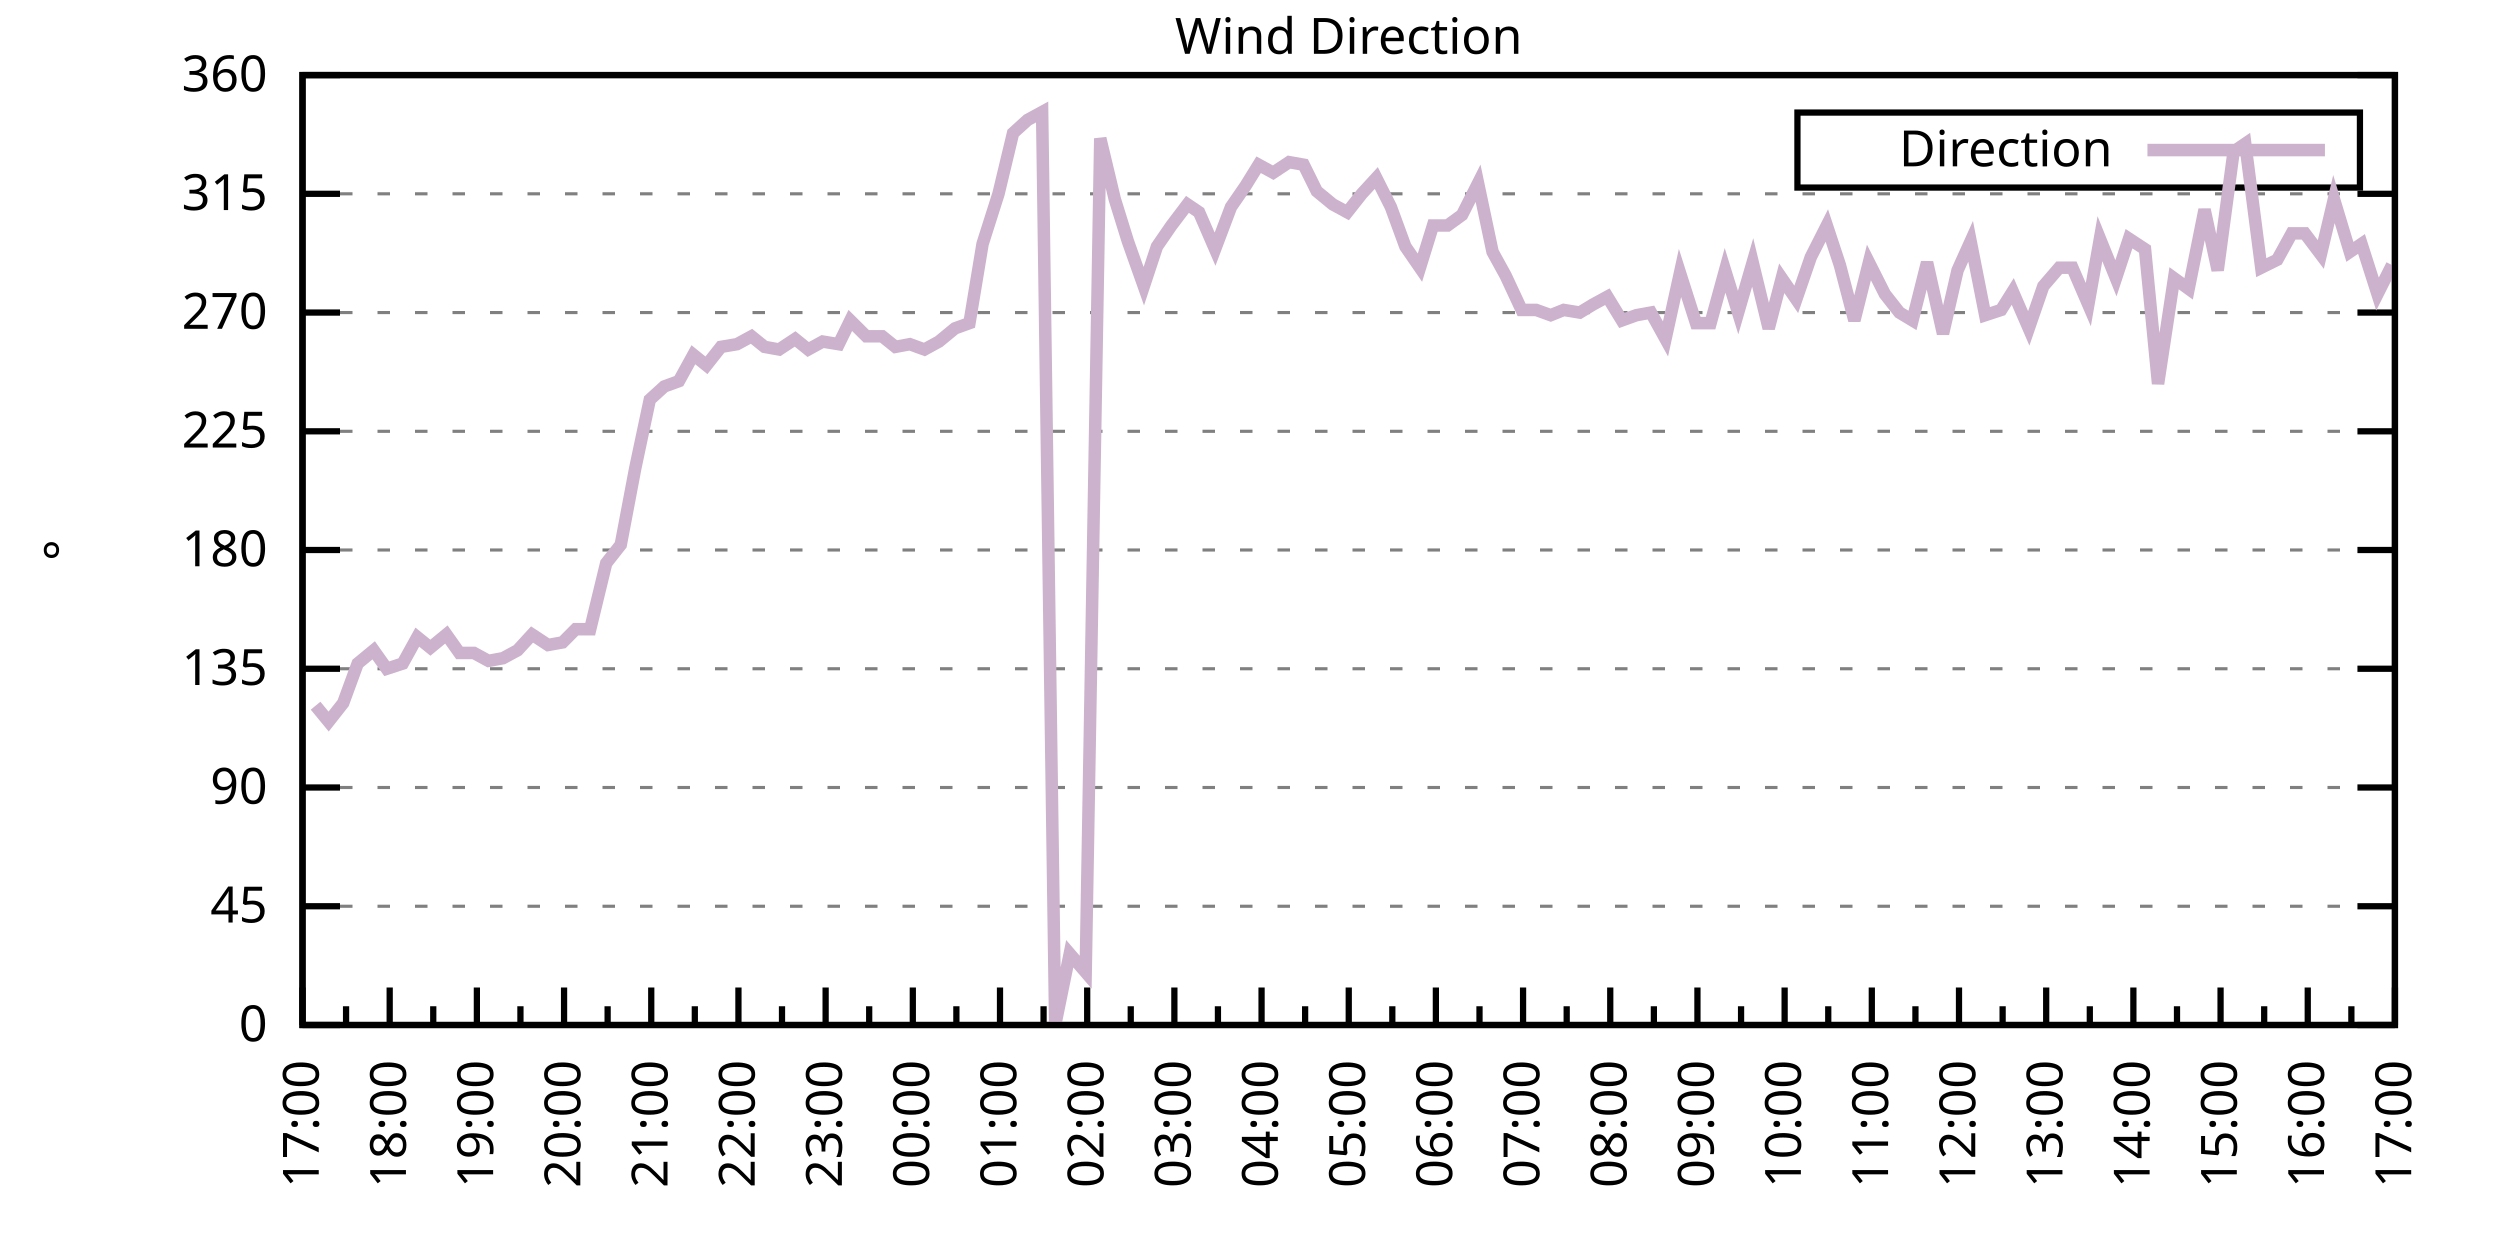
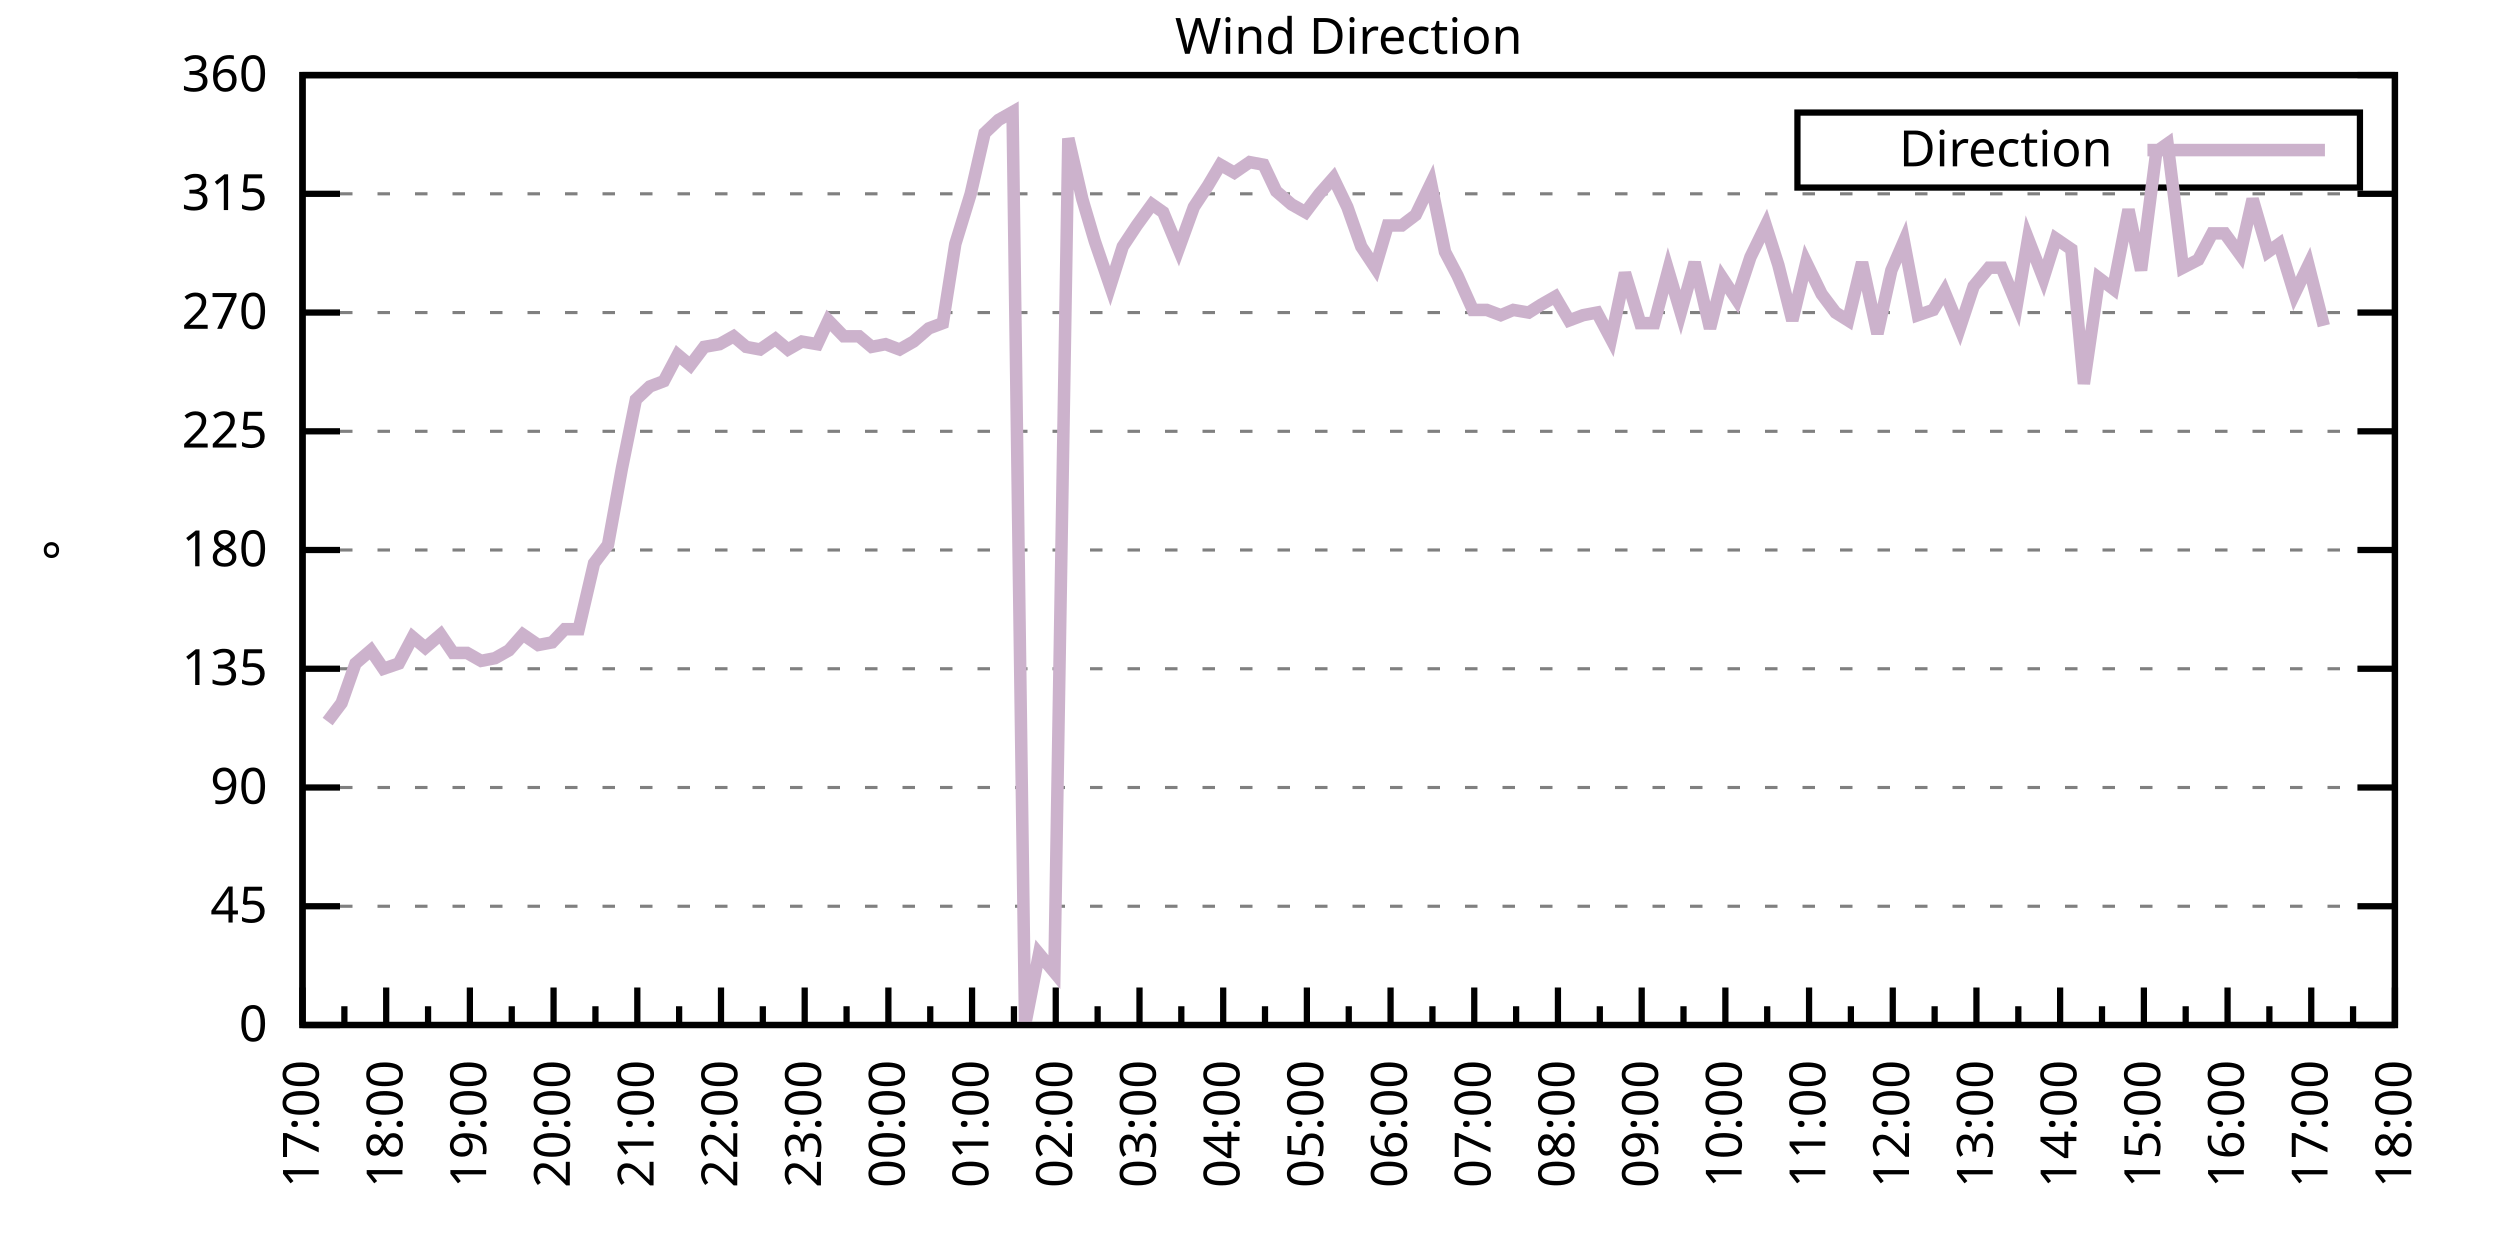
<svg xmlns="http://www.w3.org/2000/svg" xmlns:xlink="http://www.w3.org/1999/xlink" width="400" height="200" viewBox="0 0 400 200">
  <g id="gnuplot_canvas">
    <rect x="0" y="0" width="400" height="200" fill="none" />
    <defs>
      <circle id="gpDot" r="0.5" stroke-width="0.5" stroke="currentColor" />
      <path id="gpPt0" stroke-width="0.333" stroke="currentColor" d="M-1,0 h2 M0,-1 v2" />
      <path id="gpPt1" stroke-width="0.333" stroke="currentColor" d="M-1,-1 L1,1 M1,-1 L-1,1" />
      <path id="gpPt2" stroke-width="0.333" stroke="currentColor" d="M-1,0 L1,0 M0,-1 L0,1 M-1,-1 L1,1 M-1,1 L1,-1" />
      <rect id="gpPt3" stroke-width="0.333" stroke="currentColor" x="-1" y="-1" width="2" height="2" />
      <rect id="gpPt4" stroke-width="0.333" stroke="currentColor" fill="currentColor" x="-1" y="-1" width="2" height="2" />
      <circle id="gpPt5" stroke-width="0.333" stroke="currentColor" cx="0" cy="0" r="1" />
      <use xlink:href="#gpPt5" id="gpPt6" fill="currentColor" stroke="none" />
      <path id="gpPt7" stroke-width="0.333" stroke="currentColor" d="M0,-1.33 L-1.33,0.67 L1.33,0.67 z" />
      <use xlink:href="#gpPt7" id="gpPt8" fill="currentColor" stroke="none" />
      <use xlink:href="#gpPt7" id="gpPt9" stroke="currentColor" transform="rotate(180)" />
      <use xlink:href="#gpPt9" id="gpPt10" fill="currentColor" stroke="none" />
      <use xlink:href="#gpPt3" id="gpPt11" stroke="currentColor" transform="rotate(45)" />
      <use xlink:href="#gpPt11" id="gpPt12" fill="currentColor" stroke="none" />
      <path id="gpPt13" stroke-width="0.333" stroke="currentColor" d="M0,1.330 L1.265,0.411 L0.782,-1.067 L-0.782,-1.076 L-1.265,0.411 z" />
      <use xlink:href="#gpPt13" id="gpPt14" fill="currentColor" stroke="none" />
      <filter id="textbox" filterUnits="objectBoundingBox" x="0" y="0" height="1" width="1">
        <feFlood flood-color="white" flood-opacity="1" result="bgnd" />
        <feComposite in="SourceGraphic" in2="bgnd" operator="atop" />
      </filter>
      <filter id="greybox" filterUnits="objectBoundingBox" x="0" y="0" height="1" width="1">
        <feFlood flood-color="lightgrey" flood-opacity="1" result="grey" />
        <feComposite in="SourceGraphic" in2="grey" operator="atop" />
      </filter>
    </defs>
    <g fill="none" color="white" stroke="currentColor" stroke-width="1.00" stroke-linecap="butt" stroke-linejoin="miter">
</g>
    <g fill="none" color="black" stroke="currentColor" stroke-width="1.00" stroke-linecap="butt" stroke-linejoin="miter">
      <g stroke="none" shape-rendering="crispEdges">
        <polygon fill="rgb(255, 255, 255)" points="48.40,164.00 383.18,164.00 383.18,12.02 48.40,12.02 " />
      </g>
    </g>
    <g fill="none" color="black" stroke="currentColor" stroke-width="1.00" stroke-linecap="butt" stroke-linejoin="miter">
</g>
    <g fill="none" color="black" stroke="black" stroke-width="0.50" stroke-linecap="butt" stroke-linejoin="miter">
</g>
    <g fill="none" color="gray" stroke="currentColor" stroke-width="0.50" stroke-linecap="butt" stroke-linejoin="miter">
      <path stroke="gray" stroke-dasharray="2,4" class="gridline" d="M48.40,164.00 L383.19,164.00  " />
    </g>
    <g fill="none" color="gray" stroke="gray" stroke-width="1.00" stroke-linecap="butt" stroke-linejoin="miter">
</g>
    <g fill="none" color="black" stroke="currentColor" stroke-width="1.00" stroke-linecap="butt" stroke-linejoin="miter">
      <path stroke="black" d="M48.40,164.00 L54.40,164.00 M383.19,164.00 L377.19,164.00  " />
      <g transform="translate(42.80,166.60)" stroke="none" fill="black" font-family="Sans" font-size="8.00" text-anchor="end">
        <text>
          <tspan font-family="Sans"> 0</tspan>
        </text>
      </g>
    </g>
    <g fill="none" color="black" stroke="currentColor" stroke-width="1.00" stroke-linecap="butt" stroke-linejoin="miter">
</g>
    <g fill="none" color="black" stroke="black" stroke-width="0.50" stroke-linecap="butt" stroke-linejoin="miter">
</g>
    <g fill="none" color="gray" stroke="currentColor" stroke-width="0.50" stroke-linecap="butt" stroke-linejoin="miter">
      <path stroke="gray" stroke-dasharray="2,4" class="gridline" d="M48.40,145.00 L383.19,145.00  " />
    </g>
    <g fill="none" color="gray" stroke="gray" stroke-width="1.00" stroke-linecap="butt" stroke-linejoin="miter">
</g>
    <g fill="none" color="black" stroke="currentColor" stroke-width="1.00" stroke-linecap="butt" stroke-linejoin="miter">
      <path stroke="black" d="M48.40,145.00 L54.40,145.00 M383.19,145.00 L377.19,145.00  " />
      <g transform="translate(42.80,147.60)" stroke="none" fill="black" font-family="Sans" font-size="8.00" text-anchor="end">
        <text>
          <tspan font-family="Sans"> 45</tspan>
        </text>
      </g>
    </g>
    <g fill="none" color="black" stroke="currentColor" stroke-width="1.00" stroke-linecap="butt" stroke-linejoin="miter">
</g>
    <g fill="none" color="black" stroke="black" stroke-width="0.50" stroke-linecap="butt" stroke-linejoin="miter">
</g>
    <g fill="none" color="gray" stroke="currentColor" stroke-width="0.50" stroke-linecap="butt" stroke-linejoin="miter">
      <path stroke="gray" stroke-dasharray="2,4" class="gridline" d="M48.40,126.00 L383.19,126.00  " />
    </g>
    <g fill="none" color="gray" stroke="gray" stroke-width="1.00" stroke-linecap="butt" stroke-linejoin="miter">
</g>
    <g fill="none" color="black" stroke="currentColor" stroke-width="1.00" stroke-linecap="butt" stroke-linejoin="miter">
      <path stroke="black" d="M48.40,126.00 L54.40,126.00 M383.19,126.00 L377.19,126.00  " />
      <g transform="translate(42.80,128.60)" stroke="none" fill="black" font-family="Sans" font-size="8.00" text-anchor="end">
        <text>
          <tspan font-family="Sans"> 90</tspan>
        </text>
      </g>
    </g>
    <g fill="none" color="black" stroke="currentColor" stroke-width="1.00" stroke-linecap="butt" stroke-linejoin="miter">
</g>
    <g fill="none" color="black" stroke="black" stroke-width="0.50" stroke-linecap="butt" stroke-linejoin="miter">
</g>
    <g fill="none" color="gray" stroke="currentColor" stroke-width="0.50" stroke-linecap="butt" stroke-linejoin="miter">
      <path stroke="gray" stroke-dasharray="2,4" class="gridline" d="M48.40,107.00 L383.19,107.00  " />
    </g>
    <g fill="none" color="gray" stroke="gray" stroke-width="1.00" stroke-linecap="butt" stroke-linejoin="miter">
</g>
    <g fill="none" color="black" stroke="currentColor" stroke-width="1.00" stroke-linecap="butt" stroke-linejoin="miter">
      <path stroke="black" d="M48.40,107.00 L54.40,107.00 M383.19,107.00 L377.19,107.00  " />
      <g transform="translate(42.80,109.60)" stroke="none" fill="black" font-family="Sans" font-size="8.00" text-anchor="end">
        <text>
          <tspan font-family="Sans"> 135</tspan>
        </text>
      </g>
    </g>
    <g fill="none" color="black" stroke="currentColor" stroke-width="1.00" stroke-linecap="butt" stroke-linejoin="miter">
</g>
    <g fill="none" color="black" stroke="black" stroke-width="0.50" stroke-linecap="butt" stroke-linejoin="miter">
</g>
    <g fill="none" color="gray" stroke="currentColor" stroke-width="0.50" stroke-linecap="butt" stroke-linejoin="miter">
      <path stroke="gray" stroke-dasharray="2,4" class="gridline" d="M48.40,88.00 L383.19,88.00  " />
    </g>
    <g fill="none" color="gray" stroke="gray" stroke-width="1.00" stroke-linecap="butt" stroke-linejoin="miter">
</g>
    <g fill="none" color="black" stroke="currentColor" stroke-width="1.00" stroke-linecap="butt" stroke-linejoin="miter">
      <path stroke="black" d="M48.40,88.00 L54.40,88.00 M383.19,88.00 L377.19,88.00  " />
      <g transform="translate(42.80,90.60)" stroke="none" fill="black" font-family="Sans" font-size="8.00" text-anchor="end">
        <text>
          <tspan font-family="Sans"> 180</tspan>
        </text>
      </g>
    </g>
    <g fill="none" color="black" stroke="currentColor" stroke-width="1.00" stroke-linecap="butt" stroke-linejoin="miter">
</g>
    <g fill="none" color="black" stroke="black" stroke-width="0.50" stroke-linecap="butt" stroke-linejoin="miter">
</g>
    <g fill="none" color="gray" stroke="currentColor" stroke-width="0.50" stroke-linecap="butt" stroke-linejoin="miter">
      <path stroke="gray" stroke-dasharray="2,4" class="gridline" d="M48.40,69.01 L383.19,69.01  " />
    </g>
    <g fill="none" color="gray" stroke="gray" stroke-width="1.00" stroke-linecap="butt" stroke-linejoin="miter">
</g>
    <g fill="none" color="black" stroke="currentColor" stroke-width="1.00" stroke-linecap="butt" stroke-linejoin="miter">
      <path stroke="black" d="M48.40,69.01 L54.40,69.01 M383.19,69.01 L377.19,69.01  " />
      <g transform="translate(42.80,71.61)" stroke="none" fill="black" font-family="Sans" font-size="8.00" text-anchor="end">
        <text>
          <tspan font-family="Sans"> 225</tspan>
        </text>
      </g>
    </g>
    <g fill="none" color="black" stroke="currentColor" stroke-width="1.00" stroke-linecap="butt" stroke-linejoin="miter">
</g>
    <g fill="none" color="black" stroke="black" stroke-width="0.50" stroke-linecap="butt" stroke-linejoin="miter">
</g>
    <g fill="none" color="gray" stroke="currentColor" stroke-width="0.50" stroke-linecap="butt" stroke-linejoin="miter">
      <path stroke="gray" stroke-dasharray="2,4" class="gridline" d="M48.40,50.01 L383.19,50.01  " />
    </g>
    <g fill="none" color="gray" stroke="gray" stroke-width="1.00" stroke-linecap="butt" stroke-linejoin="miter">
</g>
    <g fill="none" color="black" stroke="currentColor" stroke-width="1.00" stroke-linecap="butt" stroke-linejoin="miter">
      <path stroke="black" d="M48.40,50.01 L54.40,50.01 M383.19,50.01 L377.19,50.01  " />
      <g transform="translate(42.80,52.61)" stroke="none" fill="black" font-family="Sans" font-size="8.00" text-anchor="end">
        <text>
          <tspan font-family="Sans"> 270</tspan>
        </text>
      </g>
    </g>
    <g fill="none" color="black" stroke="currentColor" stroke-width="1.00" stroke-linecap="butt" stroke-linejoin="miter">
</g>
    <g fill="none" color="black" stroke="black" stroke-width="0.50" stroke-linecap="butt" stroke-linejoin="miter">
</g>
    <g fill="none" color="gray" stroke="currentColor" stroke-width="0.50" stroke-linecap="butt" stroke-linejoin="miter">
      <path stroke="gray" stroke-dasharray="2,4" class="gridline" d="M48.40,31.01 L383.19,31.01  " />
    </g>
    <g fill="none" color="gray" stroke="gray" stroke-width="1.00" stroke-linecap="butt" stroke-linejoin="miter">
</g>
    <g fill="none" color="black" stroke="currentColor" stroke-width="1.00" stroke-linecap="butt" stroke-linejoin="miter">
      <path stroke="black" d="M48.40,31.01 L54.40,31.01 M383.19,31.01 L377.19,31.01  " />
      <g transform="translate(42.80,33.61)" stroke="none" fill="black" font-family="Sans" font-size="8.00" text-anchor="end">
        <text>
          <tspan font-family="Sans"> 315</tspan>
        </text>
      </g>
    </g>
    <g fill="none" color="black" stroke="currentColor" stroke-width="1.00" stroke-linecap="butt" stroke-linejoin="miter">
</g>
    <g fill="none" color="black" stroke="black" stroke-width="0.50" stroke-linecap="butt" stroke-linejoin="miter">
</g>
    <g fill="none" color="gray" stroke="currentColor" stroke-width="0.50" stroke-linecap="butt" stroke-linejoin="miter">
      <path stroke="gray" stroke-dasharray="2,4" class="gridline" d="M48.40,12.01 L383.19,12.01  " />
    </g>
    <g fill="none" color="gray" stroke="gray" stroke-width="1.00" stroke-linecap="butt" stroke-linejoin="miter">
</g>
    <g fill="none" color="black" stroke="currentColor" stroke-width="1.00" stroke-linecap="butt" stroke-linejoin="miter">
      <path stroke="black" d="M48.40,12.01 L54.40,12.01 M383.19,12.01 L377.19,12.01  " />
      <g transform="translate(42.80,14.61)" stroke="none" fill="black" font-family="Sans" font-size="8.00" text-anchor="end">
        <text>
          <tspan font-family="Sans"> 360</tspan>
        </text>
      </g>
    </g>
    <g fill="none" color="black" stroke="currentColor" stroke-width="1.00" stroke-linecap="butt" stroke-linejoin="miter">
      <path stroke="black" d="M48.40,164.00 L48.40,158.00  " />
      <g transform="translate(51.00,169.60) rotate(270)" stroke="none" fill="black" font-family="Sans" font-size="8.00" text-anchor="end">
        <text>
          <tspan font-family="Sans">17:00</tspan>
        </text>
      </g>
    </g>
    <g fill="none" color="black" stroke="currentColor" stroke-width="1.00" stroke-linecap="butt" stroke-linejoin="miter">
-       <path stroke="black" d="M55.37,164.00 L55.37,161.00 M62.35,164.00 L62.35,158.00  " />
-       <g transform="translate(64.95,169.60) rotate(270)" stroke="none" fill="black" font-family="Sans" font-size="8.00" text-anchor="end">
+       <path stroke="black" d="M55.10,164.00 L55.10,161.00 M61.79,164.00 L61.79,158.00  " />
+       <g transform="translate(64.39,169.60) rotate(270)" stroke="none" fill="black" font-family="Sans" font-size="8.00" text-anchor="end">
        <text>
          <tspan font-family="Sans">18:00</tspan>
        </text>
      </g>
    </g>
    <g fill="none" color="black" stroke="currentColor" stroke-width="1.00" stroke-linecap="butt" stroke-linejoin="miter">
-       <path stroke="black" d="M69.32,164.00 L69.32,161.00 M76.30,164.00 L76.30,158.00  " />
-       <g transform="translate(78.90,169.60) rotate(270)" stroke="none" fill="black" font-family="Sans" font-size="8.00" text-anchor="end">
+       <path stroke="black" d="M68.49,164.00 L68.49,161.00 M75.18,164.00 L75.18,158.00  " />
+       <g transform="translate(77.78,169.60) rotate(270)" stroke="none" fill="black" font-family="Sans" font-size="8.00" text-anchor="end">
        <text>
          <tspan font-family="Sans">19:00</tspan>
        </text>
      </g>
    </g>
    <g fill="none" color="black" stroke="currentColor" stroke-width="1.00" stroke-linecap="butt" stroke-linejoin="miter">
-       <path stroke="black" d="M83.27,164.00 L83.27,161.00 M90.25,164.00 L90.25,158.00  " />
-       <g transform="translate(92.85,169.60) rotate(270)" stroke="none" fill="black" font-family="Sans" font-size="8.00" text-anchor="end">
+       <path stroke="black" d="M81.88,164.00 L81.88,161.00 M88.57,164.00 L88.57,158.00  " />
+       <g transform="translate(91.17,169.60) rotate(270)" stroke="none" fill="black" font-family="Sans" font-size="8.00" text-anchor="end">
        <text>
          <tspan font-family="Sans">20:00</tspan>
        </text>
      </g>
    </g>
    <g fill="none" color="black" stroke="currentColor" stroke-width="1.00" stroke-linecap="butt" stroke-linejoin="miter">
-       <path stroke="black" d="M97.22,164.00 L97.22,161.00 M104.20,164.00 L104.20,158.00  " />
-       <g transform="translate(106.80,169.60) rotate(270)" stroke="none" fill="black" font-family="Sans" font-size="8.00" text-anchor="end">
+       <path stroke="black" d="M95.27,164.00 L95.27,161.00 M101.97,164.00 L101.97,158.00  " />
+       <g transform="translate(104.57,169.60) rotate(270)" stroke="none" fill="black" font-family="Sans" font-size="8.00" text-anchor="end">
        <text>
          <tspan font-family="Sans">21:00</tspan>
        </text>
      </g>
    </g>
    <g fill="none" color="black" stroke="currentColor" stroke-width="1.00" stroke-linecap="butt" stroke-linejoin="miter">
-       <path stroke="black" d="M111.17,164.00 L111.17,161.00 M118.15,164.00 L118.15,158.00  " />
-       <g transform="translate(120.75,169.60) rotate(270)" stroke="none" fill="black" font-family="Sans" font-size="8.00" text-anchor="end">
+       <path stroke="black" d="M108.66,164.00 L108.66,161.00 M115.36,164.00 L115.36,158.00  " />
+       <g transform="translate(117.96,169.60) rotate(270)" stroke="none" fill="black" font-family="Sans" font-size="8.00" text-anchor="end">
        <text>
          <tspan font-family="Sans">22:00</tspan>
        </text>
      </g>
    </g>
    <g fill="none" color="black" stroke="currentColor" stroke-width="1.00" stroke-linecap="butt" stroke-linejoin="miter">
-       <path stroke="black" d="M125.12,164.00 L125.12,161.00 M132.10,164.00 L132.10,158.00  " />
-       <g transform="translate(134.70,169.60) rotate(270)" stroke="none" fill="black" font-family="Sans" font-size="8.00" text-anchor="end">
+       <path stroke="black" d="M122.05,164.00 L122.05,161.00 M128.75,164.00 L128.75,158.00  " />
+       <g transform="translate(131.35,169.60) rotate(270)" stroke="none" fill="black" font-family="Sans" font-size="8.00" text-anchor="end">
        <text>
          <tspan font-family="Sans">23:00</tspan>
        </text>
      </g>
    </g>
    <g fill="none" color="black" stroke="currentColor" stroke-width="1.00" stroke-linecap="butt" stroke-linejoin="miter">
-       <path stroke="black" d="M139.07,164.00 L139.07,161.00 M146.05,164.00 L146.05,158.00  " />
-       <g transform="translate(148.65,169.60) rotate(270)" stroke="none" fill="black" font-family="Sans" font-size="8.00" text-anchor="end">
+       <path stroke="black" d="M135.45,164.00 L135.45,161.00 M142.14,164.00 L142.14,158.00  " />
+       <g transform="translate(144.74,169.60) rotate(270)" stroke="none" fill="black" font-family="Sans" font-size="8.00" text-anchor="end">
        <text>
          <tspan font-family="Sans">00:00</tspan>
        </text>
      </g>
    </g>
    <g fill="none" color="black" stroke="currentColor" stroke-width="1.00" stroke-linecap="butt" stroke-linejoin="miter">
-       <path stroke="black" d="M153.02,164.00 L153.02,161.00 M160.00,164.00 L160.00,158.00  " />
-       <g transform="translate(162.60,169.60) rotate(270)" stroke="none" fill="black" font-family="Sans" font-size="8.00" text-anchor="end">
+       <path stroke="black" d="M148.84,164.00 L148.84,161.00 M155.53,164.00 L155.53,158.00  " />
+       <g transform="translate(158.13,169.60) rotate(270)" stroke="none" fill="black" font-family="Sans" font-size="8.00" text-anchor="end">
        <text>
          <tspan font-family="Sans">01:00</tspan>
        </text>
      </g>
    </g>
    <g fill="none" color="black" stroke="currentColor" stroke-width="1.00" stroke-linecap="butt" stroke-linejoin="miter">
-       <path stroke="black" d="M166.97,164.00 L166.97,161.00 M173.95,164.00 L173.95,158.00  " />
-       <g transform="translate(176.55,169.60) rotate(270)" stroke="none" fill="black" font-family="Sans" font-size="8.00" text-anchor="end">
+       <path stroke="black" d="M162.23,164.00 L162.23,161.00 M168.92,164.00 L168.92,158.00  " />
+       <g transform="translate(171.52,169.60) rotate(270)" stroke="none" fill="black" font-family="Sans" font-size="8.00" text-anchor="end">
        <text>
          <tspan font-family="Sans">02:00</tspan>
        </text>
      </g>
    </g>
    <g fill="none" color="black" stroke="currentColor" stroke-width="1.00" stroke-linecap="butt" stroke-linejoin="miter">
-       <path stroke="black" d="M180.92,164.00 L180.92,161.00 M187.90,164.00 L187.90,158.00  " />
-       <g transform="translate(190.50,169.60) rotate(270)" stroke="none" fill="black" font-family="Sans" font-size="8.00" text-anchor="end">
+       <path stroke="black" d="M175.62,164.00 L175.62,161.00 M182.32,164.00 L182.32,158.00  " />
+       <g transform="translate(184.92,169.60) rotate(270)" stroke="none" fill="black" font-family="Sans" font-size="8.00" text-anchor="end">
        <text>
          <tspan font-family="Sans">03:00</tspan>
        </text>
      </g>
    </g>
    <g fill="none" color="black" stroke="currentColor" stroke-width="1.00" stroke-linecap="butt" stroke-linejoin="miter">
-       <path stroke="black" d="M194.87,164.00 L194.87,161.00 M201.85,164.00 L201.85,158.00  " />
-       <g transform="translate(204.45,169.60) rotate(270)" stroke="none" fill="black" font-family="Sans" font-size="8.00" text-anchor="end">
+       <path stroke="black" d="M189.01,164.00 L189.01,161.00 M195.71,164.00 L195.71,158.00  " />
+       <g transform="translate(198.31,169.60) rotate(270)" stroke="none" fill="black" font-family="Sans" font-size="8.00" text-anchor="end">
        <text>
          <tspan font-family="Sans">04:00</tspan>
        </text>
      </g>
    </g>
    <g fill="none" color="black" stroke="currentColor" stroke-width="1.00" stroke-linecap="butt" stroke-linejoin="miter">
-       <path stroke="black" d="M208.82,164.00 L208.82,161.00 M215.80,164.00 L215.80,158.00  " />
-       <g transform="translate(218.40,169.60) rotate(270)" stroke="none" fill="black" font-family="Sans" font-size="8.00" text-anchor="end">
+       <path stroke="black" d="M202.40,164.00 L202.40,161.00 M209.10,164.00 L209.10,158.00  " />
+       <g transform="translate(211.70,169.60) rotate(270)" stroke="none" fill="black" font-family="Sans" font-size="8.00" text-anchor="end">
        <text>
          <tspan font-family="Sans">05:00</tspan>
        </text>
      </g>
    </g>
    <g fill="none" color="black" stroke="currentColor" stroke-width="1.00" stroke-linecap="butt" stroke-linejoin="miter">
-       <path stroke="black" d="M222.77,164.00 L222.77,161.00 M229.74,164.00 L229.74,158.00  " />
-       <g transform="translate(232.34,169.60) rotate(270)" stroke="none" fill="black" font-family="Sans" font-size="8.00" text-anchor="end">
+       <path stroke="black" d="M215.80,164.00 L215.80,161.00 M222.49,164.00 L222.49,158.00  " />
+       <g transform="translate(225.09,169.60) rotate(270)" stroke="none" fill="black" font-family="Sans" font-size="8.00" text-anchor="end">
        <text>
          <tspan font-family="Sans">06:00</tspan>
        </text>
      </g>
    </g>
    <g fill="none" color="black" stroke="currentColor" stroke-width="1.00" stroke-linecap="butt" stroke-linejoin="miter">
-       <path stroke="black" d="M236.72,164.00 L236.72,161.00 M243.69,164.00 L243.69,158.00  " />
-       <g transform="translate(246.29,169.60) rotate(270)" stroke="none" fill="black" font-family="Sans" font-size="8.00" text-anchor="end">
+       <path stroke="black" d="M229.19,164.00 L229.19,161.00 M235.88,164.00 L235.88,158.00  " />
+       <g transform="translate(238.48,169.60) rotate(270)" stroke="none" fill="black" font-family="Sans" font-size="8.00" text-anchor="end">
        <text>
          <tspan font-family="Sans">07:00</tspan>
        </text>
      </g>
    </g>
    <g fill="none" color="black" stroke="currentColor" stroke-width="1.00" stroke-linecap="butt" stroke-linejoin="miter">
-       <path stroke="black" d="M250.67,164.00 L250.67,161.00 M257.64,164.00 L257.64,158.00  " />
-       <g transform="translate(260.24,169.60) rotate(270)" stroke="none" fill="black" font-family="Sans" font-size="8.00" text-anchor="end">
+       <path stroke="black" d="M242.58,164.00 L242.58,161.00 M249.27,164.00 L249.27,158.00  " />
+       <g transform="translate(251.87,169.60) rotate(270)" stroke="none" fill="black" font-family="Sans" font-size="8.00" text-anchor="end">
        <text>
          <tspan font-family="Sans">08:00</tspan>
        </text>
      </g>
    </g>
    <g fill="none" color="black" stroke="currentColor" stroke-width="1.00" stroke-linecap="butt" stroke-linejoin="miter">
-       <path stroke="black" d="M264.62,164.00 L264.62,161.00 M271.59,164.00 L271.59,158.00  " />
-       <g transform="translate(274.19,169.60) rotate(270)" stroke="none" fill="black" font-family="Sans" font-size="8.00" text-anchor="end">
+       <path stroke="black" d="M255.97,164.00 L255.97,161.00 M262.67,164.00 L262.67,158.00  " />
+       <g transform="translate(265.27,169.60) rotate(270)" stroke="none" fill="black" font-family="Sans" font-size="8.00" text-anchor="end">
        <text>
          <tspan font-family="Sans">09:00</tspan>
        </text>
      </g>
    </g>
    <g fill="none" color="black" stroke="currentColor" stroke-width="1.00" stroke-linecap="butt" stroke-linejoin="miter">
-       <path stroke="black" d="M278.57,164.00 L278.57,161.00 M285.54,164.00 L285.54,158.00  " />
-       <g transform="translate(288.14,169.60) rotate(270)" stroke="none" fill="black" font-family="Sans" font-size="8.00" text-anchor="end">
+       <path stroke="black" d="M269.36,164.00 L269.36,161.00 M276.06,164.00 L276.06,158.00  " />
+       <g transform="translate(278.66,169.60) rotate(270)" stroke="none" fill="black" font-family="Sans" font-size="8.00" text-anchor="end">
        <text>
          <tspan font-family="Sans">10:00</tspan>
        </text>
      </g>
    </g>
    <g fill="none" color="black" stroke="currentColor" stroke-width="1.00" stroke-linecap="butt" stroke-linejoin="miter">
-       <path stroke="black" d="M292.52,164.00 L292.52,161.00 M299.49,164.00 L299.49,158.00  " />
-       <g transform="translate(302.09,169.60) rotate(270)" stroke="none" fill="black" font-family="Sans" font-size="8.00" text-anchor="end">
+       <path stroke="black" d="M282.75,164.00 L282.75,161.00 M289.45,164.00 L289.45,158.00  " />
+       <g transform="translate(292.05,169.60) rotate(270)" stroke="none" fill="black" font-family="Sans" font-size="8.00" text-anchor="end">
        <text>
          <tspan font-family="Sans">11:00</tspan>
        </text>
      </g>
    </g>
    <g fill="none" color="black" stroke="currentColor" stroke-width="1.00" stroke-linecap="butt" stroke-linejoin="miter">
-       <path stroke="black" d="M306.47,164.00 L306.47,161.00 M313.44,164.00 L313.44,158.00  " />
-       <g transform="translate(316.04,169.60) rotate(270)" stroke="none" fill="black" font-family="Sans" font-size="8.00" text-anchor="end">
+       <path stroke="black" d="M296.14,164.00 L296.14,161.00 M302.84,164.00 L302.84,158.00  " />
+       <g transform="translate(305.44,169.60) rotate(270)" stroke="none" fill="black" font-family="Sans" font-size="8.00" text-anchor="end">
        <text>
          <tspan font-family="Sans">12:00</tspan>
        </text>
      </g>
    </g>
    <g fill="none" color="black" stroke="currentColor" stroke-width="1.00" stroke-linecap="butt" stroke-linejoin="miter">
-       <path stroke="black" d="M320.42,164.00 L320.42,161.00 M327.39,164.00 L327.39,158.00  " />
-       <g transform="translate(329.99,169.60) rotate(270)" stroke="none" fill="black" font-family="Sans" font-size="8.00" text-anchor="end">
+       <path stroke="black" d="M309.54,164.00 L309.54,161.00 M316.23,164.00 L316.23,158.00  " />
+       <g transform="translate(318.83,169.60) rotate(270)" stroke="none" fill="black" font-family="Sans" font-size="8.00" text-anchor="end">
        <text>
          <tspan font-family="Sans">13:00</tspan>
        </text>
      </g>
    </g>
    <g fill="none" color="black" stroke="currentColor" stroke-width="1.00" stroke-linecap="butt" stroke-linejoin="miter">
-       <path stroke="black" d="M334.37,164.00 L334.37,161.00 M341.34,164.00 L341.34,158.00  " />
-       <g transform="translate(343.94,169.60) rotate(270)" stroke="none" fill="black" font-family="Sans" font-size="8.00" text-anchor="end">
+       <path stroke="black" d="M322.93,164.00 L322.93,161.00 M329.62,164.00 L329.62,158.00  " />
+       <g transform="translate(332.22,169.60) rotate(270)" stroke="none" fill="black" font-family="Sans" font-size="8.00" text-anchor="end">
        <text>
          <tspan font-family="Sans">14:00</tspan>
        </text>
      </g>
    </g>
    <g fill="none" color="black" stroke="currentColor" stroke-width="1.00" stroke-linecap="butt" stroke-linejoin="miter">
-       <path stroke="black" d="M348.32,164.00 L348.32,161.00 M355.29,164.00 L355.29,158.00  " />
-       <g transform="translate(357.89,169.60) rotate(270)" stroke="none" fill="black" font-family="Sans" font-size="8.00" text-anchor="end">
+       <path stroke="black" d="M336.32,164.00 L336.32,161.00 M343.02,164.00 L343.02,158.00  " />
+       <g transform="translate(345.62,169.60) rotate(270)" stroke="none" fill="black" font-family="Sans" font-size="8.00" text-anchor="end">
        <text>
          <tspan font-family="Sans">15:00</tspan>
        </text>
      </g>
    </g>
    <g fill="none" color="black" stroke="currentColor" stroke-width="1.00" stroke-linecap="butt" stroke-linejoin="miter">
-       <path stroke="black" d="M362.27,164.00 L362.27,161.00 M369.24,164.00 L369.24,158.00  " />
-       <g transform="translate(371.84,169.60) rotate(270)" stroke="none" fill="black" font-family="Sans" font-size="8.00" text-anchor="end">
+       <path stroke="black" d="M349.71,164.00 L349.71,161.00 M356.41,164.00 L356.41,158.00  " />
+       <g transform="translate(359.01,169.60) rotate(270)" stroke="none" fill="black" font-family="Sans" font-size="8.00" text-anchor="end">
        <text>
          <tspan font-family="Sans">16:00</tspan>
        </text>
      </g>
    </g>
    <g fill="none" color="black" stroke="currentColor" stroke-width="1.00" stroke-linecap="butt" stroke-linejoin="miter">
-       <path stroke="black" d="M376.22,164.00 L376.22,161.00 M383.19,164.00 L383.19,158.00  " />
+       <path stroke="black" d="M363.10,164.00 L363.10,161.00 M369.80,164.00 L369.80,158.00  " />
+       <g transform="translate(372.40,169.60) rotate(270)" stroke="none" fill="black" font-family="Sans" font-size="8.00" text-anchor="end">
+         <text>
+           <tspan font-family="Sans">17:00</tspan>
+         </text>
+       </g>
+     </g>
+     <g fill="none" color="black" stroke="currentColor" stroke-width="1.00" stroke-linecap="butt" stroke-linejoin="miter">
+       <path stroke="black" d="M376.49,164.00 L376.49,161.00 M383.19,164.00 L383.19,158.00  " />
      <g transform="translate(385.79,169.60) rotate(270)" stroke="none" fill="black" font-family="Sans" font-size="8.00" text-anchor="end">
        <text>
-           <tspan font-family="Sans">17:00</tspan>
+           <tspan font-family="Sans">18:00</tspan>
        </text>
      </g>
    </g>
    <g fill="none" color="black" stroke="currentColor" stroke-width="1.00" stroke-linecap="butt" stroke-linejoin="miter">
</g>
    <g fill="none" color="black" stroke="currentColor" stroke-width="1.00" stroke-linecap="butt" stroke-linejoin="miter">
      <path stroke="black" d="M48.40,12.01 L48.40,164.00 L383.19,164.00 L383.19,12.01 L48.40,12.01 Z  " />
    </g>
    <g fill="none" color="black" stroke="currentColor" stroke-width="1.00" stroke-linecap="butt" stroke-linejoin="miter">
      <g transform="translate(12.80,88.01) rotate(270)" stroke="none" fill="black" font-family="Sans" font-size="8.00" text-anchor="middle">
        <text>
          <tspan font-family="Sans">°</tspan>
        </text>
      </g>
    </g>
    <g fill="none" color="black" stroke="currentColor" stroke-width="1.00" stroke-linecap="butt" stroke-linejoin="miter">
</g>
    <g fill="none" color="black" stroke="currentColor" stroke-width="1.00" stroke-linecap="butt" stroke-linejoin="miter">
      <path stroke="black" d="M287.59,30.01 L287.59,18.01 L377.59,18.01 L377.59,30.01 L287.59,30.01 Z  " />
    </g>
    <g id="Wind_direction_plot_1">
      <g fill="none" color="white" stroke="black" stroke-width="2.00" stroke-linecap="butt" stroke-linejoin="miter">
</g>
      <g fill="none" color="black" stroke="currentColor" stroke-width="2.00" stroke-linecap="butt" stroke-linejoin="miter">
        <g transform="translate(337.99,26.61)" stroke="none" fill="black" font-family="Sans" font-size="8.00" text-anchor="end">
          <text>
            <tspan font-family="Sans">Direction</tspan>
          </text>
        </g>
      </g>
      <g fill="none" color="black" stroke="currentColor" stroke-width="2.00" stroke-linecap="butt" stroke-linejoin="miter">
-         <path stroke="rgb(204, 178, 204)" d="M343.59,24.01 L371.99,24.01 M50.49,112.91 L52.58,115.45 L54.91,112.49 L57.23,106.16 L59.79,104.05 L61.88,107.00   L64.44,106.16 L66.77,101.94 L68.86,103.63 L71.42,101.52 L73.51,104.47 L75.83,104.47 L78.16,105.74 L80.48,105.31   L82.81,104.05 L85.13,101.52 L87.69,103.20 L90.02,102.78 L92.11,100.67 L94.43,100.67 L96.99,90.12 L99.32,87.16   L101.64,74.92 L103.97,63.94 L106.29,61.83 L108.62,60.98 L110.94,56.76 L113.03,58.45 L115.36,55.50 L117.92,55.07   L120.24,53.81 L122.33,55.50 L124.66,55.92 L127.22,54.23 L129.31,55.92 L131.63,54.65 L134.19,55.07 L136.05,51.27   L138.61,53.81 L141.16,53.81 L143.26,55.50 L145.58,55.07 L147.91,55.92 L150.23,54.65 L152.79,52.54 L155.11,51.70   L157.21,39.03 L159.76,31.01 L162.09,21.30 L164.41,19.19 L166.74,17.92 L168.83,164.00 L171.16,152.60 L173.71,155.56   L176.04,22.14 L178.36,31.85 L180.46,38.61 L183.01,45.79 L185.11,39.45 L187.43,36.08 L189.99,32.70 L191.85,33.96   L194.41,39.87 L196.96,33.12 L199.29,29.74 L201.38,26.36 L203.71,27.63 L206.26,25.94 L208.59,26.36 L210.68,30.59   L213.24,32.70 L215.56,33.96 L217.89,31.01 L220.21,28.48 L222.54,33.12 L224.86,39.45 L227.19,42.83 L229.28,36.08   L231.60,36.08 L233.93,34.39 L236.49,29.32 L238.81,40.30 L240.90,44.10 L243.46,49.59 L245.79,49.59 L248.11,50.43   L250.20,49.59 L252.76,50.01 L254.85,48.74 L257.18,47.47 L259.50,51.27 L261.83,50.43 L264.15,50.01 L266.48,54.23   L268.80,43.67 L271.36,51.70 L273.69,51.70 L276.01,43.25 L278.10,50.01 L280.43,41.99 L282.99,52.54 L285.08,44.52   L287.40,47.90 L289.73,41.14 L292.29,36.08 L294.38,42.41 L296.70,51.27 L299.03,41.99 L301.58,47.05 L303.91,50.01   L306.00,51.27 L308.33,41.99 L310.88,53.39 L313.21,43.25 L315.30,38.61 L317.63,50.43 L320.18,49.59 L322.04,46.63   L324.60,52.54 L326.93,45.79 L329.48,42.83 L331.58,42.83 L334.13,48.74 L335.99,38.19 L338.55,44.52 L340.64,38.19   L343.20,39.87 L345.29,61.41 L347.85,44.52 L350.18,46.21 L352.73,33.54 L354.83,43.25 L357.38,24.25 L359.24,22.99   L361.80,42.83 L364.36,41.56 L366.68,37.34 L368.78,37.34 L371.33,40.72 L373.43,31.85 L375.98,40.30 L377.84,39.03   L380.40,47.05 L382.73,42.41  " />
+         <path stroke="rgb(204, 178, 204)" d="M343.59,24.01 L371.99,24.01 M52.42,115.45 L54.65,112.49 L56.88,106.16 L59.34,104.05 L61.35,107.00 L63.80,106.16   L66.03,101.94 L68.04,103.63 L70.50,101.52 L72.50,104.47 L74.74,104.47 L76.97,105.74 L79.20,105.31 L81.43,104.05   L83.66,101.52 L86.12,103.20 L88.35,102.78 L90.36,100.67 L92.59,100.67 L95.05,90.12 L97.28,87.16 L99.51,74.92   L101.74,63.94 L103.98,61.83 L106.21,60.98 L108.44,56.76 L110.45,58.45 L112.68,55.50 L115.13,55.07 L117.37,53.81   L119.38,55.50 L121.61,55.92 L124.06,54.23 L126.07,55.92 L128.30,54.65 L130.76,55.07 L132.54,51.27 L135.00,53.81   L137.45,53.81 L139.46,55.50 L141.69,55.07 L143.93,55.92 L146.16,54.65 L148.61,52.54 L150.85,51.70 L152.85,39.03   L155.31,31.01 L157.54,21.30 L159.77,19.19 L162.01,17.92 L164.01,164.00 L166.25,152.60 L168.70,155.56 L170.93,22.14   L173.17,31.85 L175.17,38.61 L177.63,45.79 L179.64,39.45 L181.87,36.08 L184.32,32.70 L186.11,33.96 L188.57,39.87   L191.02,33.12 L193.25,29.74 L195.26,26.36 L197.49,27.63 L199.95,25.94 L202.18,26.36 L204.19,30.59 L206.64,32.70   L208.88,33.96 L211.11,31.01 L213.34,28.48 L215.57,33.12 L217.80,39.45 L220.04,42.83 L222.04,36.08 L224.28,36.08   L226.51,34.39 L228.96,29.32 L231.20,40.30 L233.20,44.10 L235.66,49.59 L237.89,49.59 L240.12,50.43 L242.13,49.59   L244.59,50.01 L246.60,48.74 L248.83,47.47 L251.06,51.27 L253.29,50.43 L255.52,50.01 L257.76,54.23 L259.99,43.67   L262.44,51.70 L264.67,51.70 L266.91,43.25 L268.92,50.01 L271.15,41.99 L273.60,52.54 L275.61,44.52 L277.84,47.90   L280.07,41.14 L282.53,36.08 L284.54,42.41 L286.77,51.27 L289.00,41.99 L291.46,47.05 L293.69,50.01 L295.70,51.27   L297.93,41.99 L300.39,53.39 L302.62,43.25 L304.63,38.61 L306.86,50.43 L309.31,49.59 L311.10,46.63 L313.55,52.54   L315.79,45.79 L318.24,42.83 L320.25,42.83 L322.70,48.74 L324.49,38.19 L326.95,44.52 L328.95,38.19 L331.41,39.87   L333.42,61.41 L335.87,44.52 L338.10,46.21 L340.56,33.54 L342.57,43.25 L345.02,24.25 L346.81,22.99 L349.26,42.83   L351.72,41.56 L353.95,37.34 L355.96,37.34 L358.42,40.72 L360.42,31.85 L362.88,40.30 L364.66,39.03 L367.12,47.05   L369.35,42.41 L371.81,52.12  " />
      </g>
    </g>
    <g fill="none" color="black" stroke="currentColor" stroke-width="2.00" stroke-linecap="butt" stroke-linejoin="miter">
</g>
    <g fill="none" color="black" stroke="black" stroke-width="1.00" stroke-linecap="butt" stroke-linejoin="miter">
</g>
    <g fill="none" color="black" stroke="currentColor" stroke-width="1.00" stroke-linecap="butt" stroke-linejoin="miter">
      <path stroke="black" d="M48.40,12.01 L48.40,164.00 L383.19,164.00 L383.19,12.01 L48.40,12.01 Z  " />
    </g>
    <g fill="none" color="black" stroke="currentColor" stroke-width="1.00" stroke-linecap="butt" stroke-linejoin="miter">
      <g transform="translate(215.79,8.61)" stroke="none" fill="black" font-family="Sans" font-size="8.00" text-anchor="middle">
        <text>
          <tspan font-family="Sans">Wind Direction</tspan>
        </text>
      </g>
    </g>
    <g fill="none" color="black" stroke="currentColor" stroke-width="1.00" stroke-linecap="butt" stroke-linejoin="miter">
</g>
  </g>
</svg>
